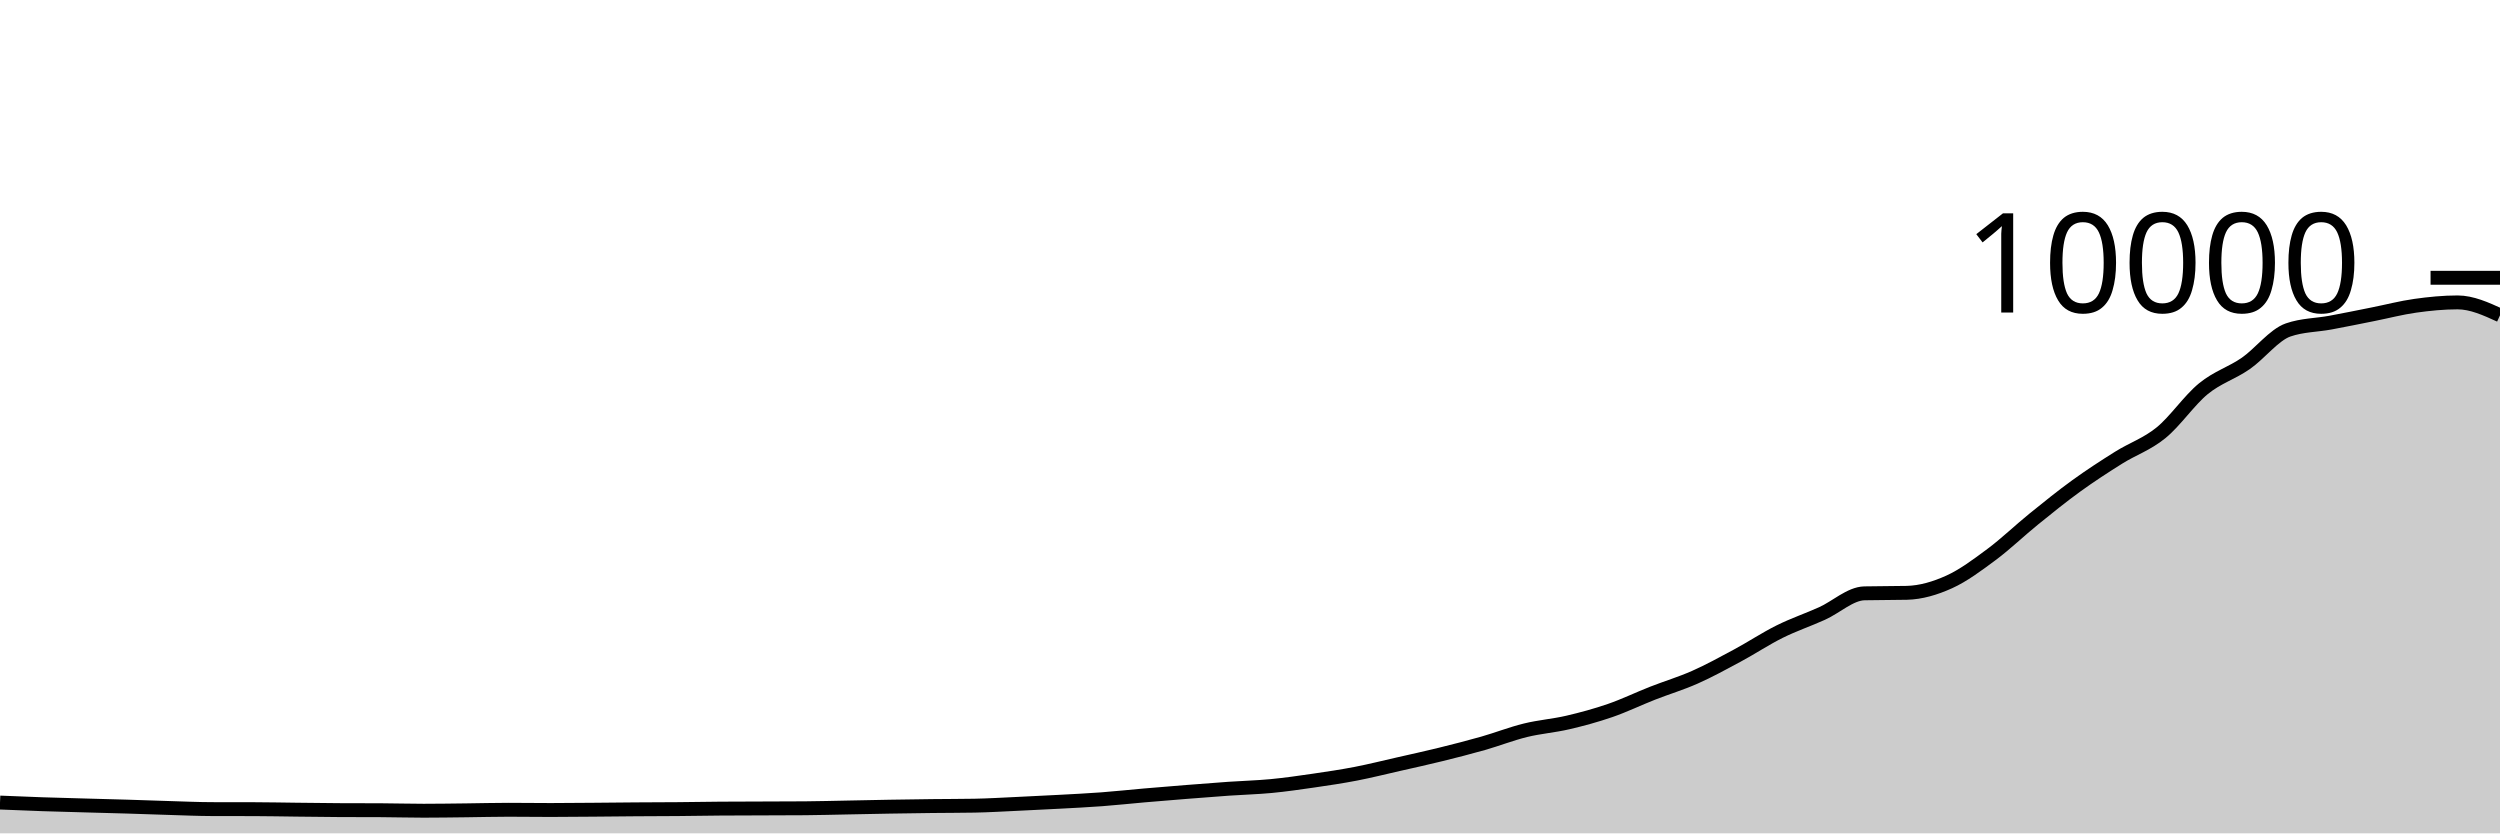
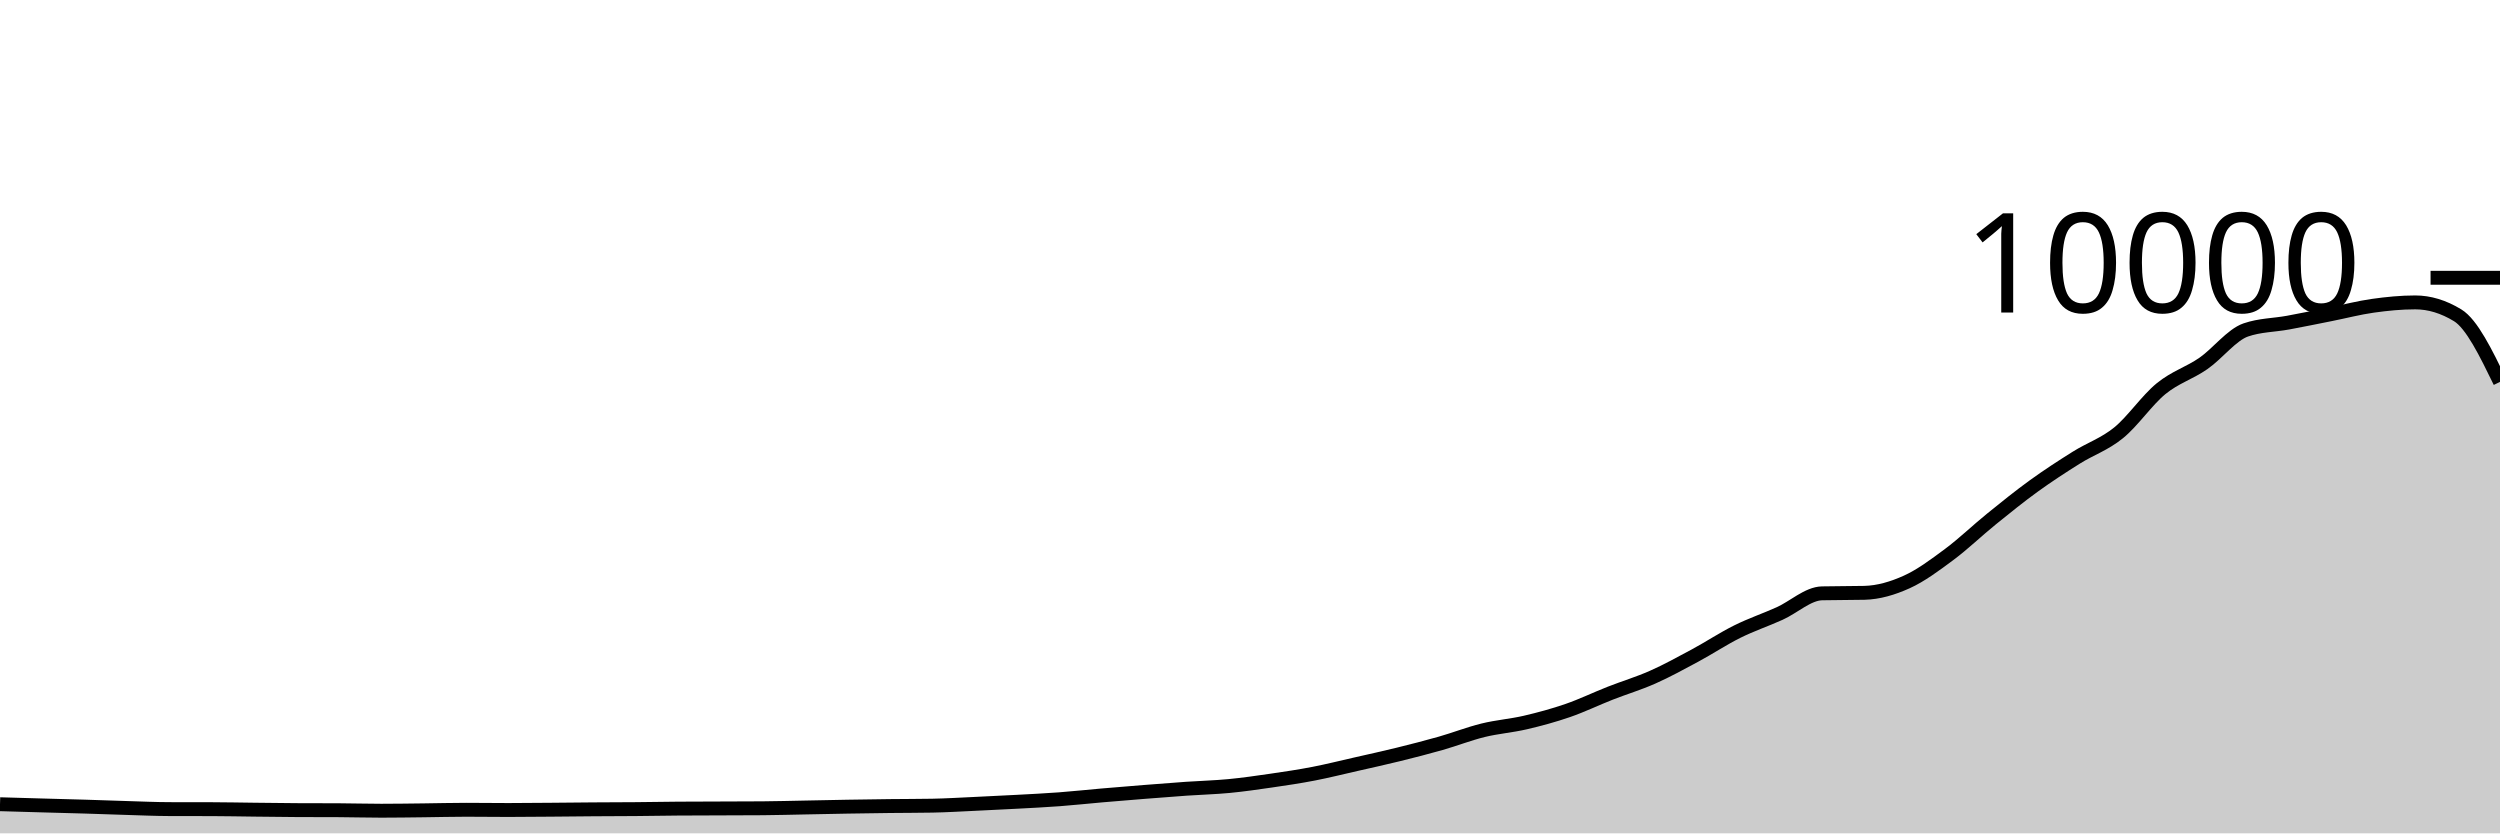
<svg xmlns="http://www.w3.org/2000/svg" viewBox="0 0 180 60">
  <g transform="translate(0,20)">
-     <path class="area" fill="rgba(0, 0, 0, 0.2)" d="M0,37.784C1.017,37.827,2.034,37.869,3.051,37.904C4.068,37.939,5.085,37.963,6.102,37.992C7.119,38.021,8.136,38.045,9.153,38.076C10.169,38.107,11.186,38.146,12.203,38.176C13.22,38.206,14.237,38.253,15.254,38.256C16.271,38.259,17.288,38.257,18.305,38.26C19.322,38.263,20.339,38.285,21.356,38.296C22.373,38.307,23.39,38.323,24.407,38.328C25.424,38.333,26.441,38.331,27.458,38.336C28.475,38.341,29.492,38.372,30.508,38.372C31.525,38.372,32.542,38.355,33.559,38.344C34.576,38.333,35.593,38.304,36.61,38.304C37.627,38.304,38.644,38.32,39.661,38.32C40.678,38.32,41.695,38.308,42.712,38.3C43.729,38.292,44.746,38.279,45.763,38.272C46.78,38.265,47.797,38.265,48.814,38.256C49.831,38.247,50.847,38.228,51.864,38.22C52.881,38.212,53.898,38.212,54.915,38.208C55.932,38.204,56.949,38.204,57.966,38.196C58.983,38.188,60,38.159,61.017,38.14C62.034,38.121,63.051,38.097,64.068,38.08C65.085,38.063,66.102,38.048,67.119,38.036C68.136,38.024,69.153,38.027,70.169,38.008C71.186,37.989,72.203,37.927,73.22,37.88C74.237,37.833,75.254,37.783,76.271,37.728C77.288,37.673,78.305,37.624,79.322,37.548C80.339,37.472,81.356,37.36,82.373,37.272C83.39,37.184,84.407,37.101,85.424,37.02C86.441,36.939,87.458,36.859,88.475,36.788C89.492,36.717,90.508,36.693,91.525,36.596C92.542,36.499,93.559,36.352,94.576,36.204C95.593,36.056,96.61,35.905,97.627,35.708C98.644,35.511,99.661,35.255,100.678,35.024C101.695,34.793,102.712,34.571,103.729,34.32C104.746,34.069,105.763,33.81,106.78,33.52C107.797,33.23,108.814,32.83,109.831,32.58C110.847,32.33,111.864,32.257,112.881,32.02C113.898,31.783,114.915,31.507,115.932,31.156C116.949,30.805,117.966,30.311,118.983,29.912C120,29.513,121.017,29.211,122.034,28.76C123.051,28.309,124.068,27.751,125.085,27.204C126.102,26.657,127.119,25.981,128.136,25.476C129.153,24.971,130.169,24.631,131.186,24.172C132.203,23.713,133.22,22.744,134.237,22.72C135.254,22.696,136.271,22.708,137.288,22.684C138.305,22.66,139.322,22.36,140.339,21.9C141.356,21.44,142.373,20.68,143.39,19.924C144.407,19.168,145.424,18.187,146.441,17.364C147.458,16.541,148.475,15.719,149.492,14.984C150.508,14.249,151.525,13.589,152.542,12.952C153.559,12.315,154.576,11.987,155.593,11.16C156.61,10.333,157.627,8.82,158.644,7.988C159.661,7.156,160.678,6.873,161.695,6.168C162.712,5.463,163.729,4.108,164.746,3.756C165.763,3.404,166.78,3.416,167.797,3.228C168.814,3.04,169.831,2.83,170.847,2.628C171.864,2.426,172.881,2.159,173.898,2.016C174.915,1.873,175.932,1.772,176.949,1.772C177.966,1.772,178.983,2.236,180,2.7L180,40C178.983,40,177.966,40,176.949,40C175.932,40,174.915,40,173.898,40C172.881,40,171.864,40,170.847,40C169.831,40,168.814,40,167.797,40C166.78,40,165.763,40,164.746,40C163.729,40,162.712,40,161.695,40C160.678,40,159.661,40,158.644,40C157.627,40,156.61,40,155.593,40C154.576,40,153.559,40,152.542,40C151.525,40,150.508,40,149.492,40C148.475,40,147.458,40,146.441,40C145.424,40,144.407,40,143.39,40C142.373,40,141.356,40,140.339,40C139.322,40,138.305,40,137.288,40C136.271,40,135.254,40,134.237,40C133.22,40,132.203,40,131.186,40C130.169,40,129.153,40,128.136,40C127.119,40,126.102,40,125.085,40C124.068,40,123.051,40,122.034,40C121.017,40,120,40,118.983,40C117.966,40,116.949,40,115.932,40C114.915,40,113.898,40,112.881,40C111.864,40,110.847,40,109.831,40C108.814,40,107.797,40,106.78,40C105.763,40,104.746,40,103.729,40C102.712,40,101.695,40,100.678,40C99.661,40,98.644,40,97.627,40C96.61,40,95.593,40,94.576,40C93.559,40,92.542,40,91.525,40C90.508,40,89.492,40,88.475,40C87.458,40,86.441,40,85.424,40C84.407,40,83.39,40,82.373,40C81.356,40,80.339,40,79.322,40C78.305,40,77.288,40,76.271,40C75.254,40,74.237,40,73.22,40C72.203,40,71.186,40,70.169,40C69.153,40,68.136,40,67.119,40C66.102,40,65.085,40,64.068,40C63.051,40,62.034,40,61.017,40C60,40,58.983,40,57.966,40C56.949,40,55.932,40,54.915,40C53.898,40,52.881,40,51.864,40C50.847,40,49.831,40,48.814,40C47.797,40,46.78,40,45.763,40C44.746,40,43.729,40,42.712,40C41.695,40,40.678,40,39.661,40C38.644,40,37.627,40,36.61,40C35.593,40,34.576,40,33.559,40C32.542,40,31.525,40,30.508,40C29.492,40,28.475,40,27.458,40C26.441,40,25.424,40,24.407,40C23.39,40,22.373,40,21.356,40C20.339,40,19.322,40,18.305,40C17.288,40,16.271,40,15.254,40C14.237,40,13.22,40,12.203,40C11.186,40,10.169,40,9.153,40C8.136,40,7.119,40,6.102,40C5.085,40,4.068,40,3.051,40C2.034,40,1.017,40,0,40Z" />
-     <path class="line" stroke="black" fill="none" d="M0,37.784C1.017,37.827,2.034,37.869,3.051,37.904C4.068,37.939,5.085,37.963,6.102,37.992C7.119,38.021,8.136,38.045,9.153,38.076C10.169,38.107,11.186,38.146,12.203,38.176C13.22,38.206,14.237,38.253,15.254,38.256C16.271,38.259,17.288,38.257,18.305,38.26C19.322,38.263,20.339,38.285,21.356,38.296C22.373,38.307,23.39,38.323,24.407,38.328C25.424,38.333,26.441,38.331,27.458,38.336C28.475,38.341,29.492,38.372,30.508,38.372C31.525,38.372,32.542,38.355,33.559,38.344C34.576,38.333,35.593,38.304,36.61,38.304C37.627,38.304,38.644,38.32,39.661,38.32C40.678,38.32,41.695,38.308,42.712,38.3C43.729,38.292,44.746,38.279,45.763,38.272C46.78,38.265,47.797,38.265,48.814,38.256C49.831,38.247,50.847,38.228,51.864,38.22C52.881,38.212,53.898,38.212,54.915,38.208C55.932,38.204,56.949,38.204,57.966,38.196C58.983,38.188,60,38.159,61.017,38.14C62.034,38.121,63.051,38.097,64.068,38.08C65.085,38.063,66.102,38.048,67.119,38.036C68.136,38.024,69.153,38.027,70.169,38.008C71.186,37.989,72.203,37.927,73.22,37.88C74.237,37.833,75.254,37.783,76.271,37.728C77.288,37.673,78.305,37.624,79.322,37.548C80.339,37.472,81.356,37.36,82.373,37.272C83.39,37.184,84.407,37.101,85.424,37.02C86.441,36.939,87.458,36.859,88.475,36.788C89.492,36.717,90.508,36.693,91.525,36.596C92.542,36.499,93.559,36.352,94.576,36.204C95.593,36.056,96.61,35.905,97.627,35.708C98.644,35.511,99.661,35.255,100.678,35.024C101.695,34.793,102.712,34.571,103.729,34.32C104.746,34.069,105.763,33.81,106.78,33.52C107.797,33.23,108.814,32.83,109.831,32.58C110.847,32.33,111.864,32.257,112.881,32.02C113.898,31.783,114.915,31.507,115.932,31.156C116.949,30.805,117.966,30.311,118.983,29.912C120,29.513,121.017,29.211,122.034,28.76C123.051,28.309,124.068,27.751,125.085,27.204C126.102,26.657,127.119,25.981,128.136,25.476C129.153,24.971,130.169,24.631,131.186,24.172C132.203,23.713,133.22,22.744,134.237,22.72C135.254,22.696,136.271,22.708,137.288,22.684C138.305,22.66,139.322,22.36,140.339,21.9C141.356,21.44,142.373,20.68,143.39,19.924C144.407,19.168,145.424,18.187,146.441,17.364C147.458,16.541,148.475,15.719,149.492,14.984C150.508,14.249,151.525,13.589,152.542,12.952C153.559,12.315,154.576,11.987,155.593,11.16C156.61,10.333,157.627,8.82,158.644,7.988C159.661,7.156,160.678,6.873,161.695,6.168C162.712,5.463,163.729,4.108,164.746,3.756C165.763,3.404,166.78,3.416,167.797,3.228C168.814,3.04,169.831,2.83,170.847,2.628C171.864,2.426,172.881,2.159,173.898,2.016C174.915,1.873,175.932,1.772,176.949,1.772C177.966,1.772,178.983,2.236,180,2.7" />
+     <path class="area" fill="rgba(0, 0, 0, 0.2)" d="M0,37.904C1.017,37.934,2.034,37.963,3.051,37.992C4.068,38.021,5.085,38.045,6.102,38.076C7.119,38.107,8.136,38.146,9.153,38.176C10.169,38.206,11.186,38.253,12.203,38.256C13.22,38.259,14.237,38.257,15.254,38.26C16.271,38.263,17.288,38.285,18.305,38.296C19.322,38.307,20.339,38.323,21.356,38.328C22.373,38.333,23.39,38.331,24.407,38.336C25.424,38.341,26.441,38.372,27.458,38.372C28.475,38.372,29.492,38.355,30.508,38.344C31.525,38.333,32.542,38.304,33.559,38.304C34.576,38.304,35.593,38.32,36.61,38.32C37.627,38.32,38.644,38.308,39.661,38.3C40.678,38.292,41.695,38.279,42.712,38.272C43.729,38.265,44.746,38.265,45.763,38.256C46.78,38.247,47.797,38.228,48.814,38.22C49.831,38.212,50.847,38.212,51.864,38.208C52.881,38.204,53.898,38.204,54.915,38.196C55.932,38.188,56.949,38.159,57.966,38.14C58.983,38.121,60,38.097,61.017,38.08C62.034,38.063,63.051,38.048,64.068,38.036C65.085,38.024,66.102,38.027,67.119,38.008C68.136,37.989,69.153,37.927,70.169,37.88C71.186,37.833,72.203,37.783,73.22,37.728C74.237,37.673,75.254,37.624,76.271,37.548C77.288,37.472,78.305,37.36,79.322,37.272C80.339,37.184,81.356,37.101,82.373,37.02C83.39,36.939,84.407,36.859,85.424,36.788C86.441,36.717,87.458,36.693,88.475,36.596C89.492,36.499,90.508,36.352,91.525,36.204C92.542,36.056,93.559,35.905,94.576,35.708C95.593,35.511,96.61,35.255,97.627,35.024C98.644,34.793,99.661,34.571,100.678,34.32C101.695,34.069,102.712,33.81,103.729,33.52C104.746,33.23,105.763,32.83,106.78,32.58C107.797,32.33,108.814,32.257,109.831,32.02C110.847,31.783,111.864,31.507,112.881,31.156C113.898,30.805,114.915,30.311,115.932,29.912C116.949,29.513,117.966,29.211,118.983,28.76C120,28.309,121.017,27.751,122.034,27.204C123.051,26.657,124.068,25.981,125.085,25.476C126.102,24.971,127.119,24.631,128.136,24.172C129.153,23.713,130.169,22.744,131.186,22.72C132.203,22.696,133.22,22.708,134.237,22.684C135.254,22.66,136.271,22.36,137.288,21.9C138.305,21.44,139.322,20.68,140.339,19.924C141.356,19.168,142.373,18.187,143.39,17.364C144.407,16.541,145.424,15.719,146.441,14.984C147.458,14.249,148.475,13.589,149.492,12.952C150.508,12.315,151.525,11.987,152.542,11.16C153.559,10.333,154.576,8.82,155.593,7.988C156.61,7.156,157.627,6.873,158.644,6.168C159.661,5.463,160.678,4.108,161.695,3.756C162.712,3.404,163.729,3.416,164.746,3.228C165.763,3.04,166.78,2.83,167.797,2.628C168.814,2.426,169.831,2.159,170.847,2.016C171.864,1.873,172.881,1.772,173.898,1.772C174.915,1.772,175.932,2.081,176.949,2.7C177.966,3.319,178.983,5.407,180,7.496L180,40C178.983,40,177.966,40,176.949,40C175.932,40,174.915,40,173.898,40C172.881,40,171.864,40,170.847,40C169.831,40,168.814,40,167.797,40C166.78,40,165.763,40,164.746,40C163.729,40,162.712,40,161.695,40C160.678,40,159.661,40,158.644,40C157.627,40,156.61,40,155.593,40C154.576,40,153.559,40,152.542,40C151.525,40,150.508,40,149.492,40C148.475,40,147.458,40,146.441,40C145.424,40,144.407,40,143.39,40C142.373,40,141.356,40,140.339,40C139.322,40,138.305,40,137.288,40C136.271,40,135.254,40,134.237,40C133.22,40,132.203,40,131.186,40C130.169,40,129.153,40,128.136,40C127.119,40,126.102,40,125.085,40C124.068,40,123.051,40,122.034,40C121.017,40,120,40,118.983,40C117.966,40,116.949,40,115.932,40C114.915,40,113.898,40,112.881,40C111.864,40,110.847,40,109.831,40C108.814,40,107.797,40,106.78,40C105.763,40,104.746,40,103.729,40C102.712,40,101.695,40,100.678,40C99.661,40,98.644,40,97.627,40C96.61,40,95.593,40,94.576,40C93.559,40,92.542,40,91.525,40C90.508,40,89.492,40,88.475,40C87.458,40,86.441,40,85.424,40C84.407,40,83.39,40,82.373,40C81.356,40,80.339,40,79.322,40C78.305,40,77.288,40,76.271,40C75.254,40,74.237,40,73.22,40C72.203,40,71.186,40,70.169,40C69.153,40,68.136,40,67.119,40C66.102,40,65.085,40,64.068,40C63.051,40,62.034,40,61.017,40C60,40,58.983,40,57.966,40C56.949,40,55.932,40,54.915,40C53.898,40,52.881,40,51.864,40C50.847,40,49.831,40,48.814,40C47.797,40,46.78,40,45.763,40C44.746,40,43.729,40,42.712,40C41.695,40,40.678,40,39.661,40C38.644,40,37.627,40,36.61,40C35.593,40,34.576,40,33.559,40C32.542,40,31.525,40,30.508,40C29.492,40,28.475,40,27.458,40C26.441,40,25.424,40,24.407,40C23.39,40,22.373,40,21.356,40C20.339,40,19.322,40,18.305,40C17.288,40,16.271,40,15.254,40C14.237,40,13.22,40,12.203,40C11.186,40,10.169,40,9.153,40C8.136,40,7.119,40,6.102,40C5.085,40,4.068,40,3.051,40C2.034,40,1.017,40,0,40Z" />
+     <path class="line" stroke="black" fill="none" d="M0,37.904C1.017,37.934,2.034,37.963,3.051,37.992C4.068,38.021,5.085,38.045,6.102,38.076C7.119,38.107,8.136,38.146,9.153,38.176C10.169,38.206,11.186,38.253,12.203,38.256C13.22,38.259,14.237,38.257,15.254,38.26C16.271,38.263,17.288,38.285,18.305,38.296C19.322,38.307,20.339,38.323,21.356,38.328C22.373,38.333,23.39,38.331,24.407,38.336C25.424,38.341,26.441,38.372,27.458,38.372C28.475,38.372,29.492,38.355,30.508,38.344C31.525,38.333,32.542,38.304,33.559,38.304C34.576,38.304,35.593,38.32,36.61,38.32C37.627,38.32,38.644,38.308,39.661,38.3C40.678,38.292,41.695,38.279,42.712,38.272C43.729,38.265,44.746,38.265,45.763,38.256C46.78,38.247,47.797,38.228,48.814,38.22C49.831,38.212,50.847,38.212,51.864,38.208C52.881,38.204,53.898,38.204,54.915,38.196C55.932,38.188,56.949,38.159,57.966,38.14C58.983,38.121,60,38.097,61.017,38.08C62.034,38.063,63.051,38.048,64.068,38.036C65.085,38.024,66.102,38.027,67.119,38.008C68.136,37.989,69.153,37.927,70.169,37.88C71.186,37.833,72.203,37.783,73.22,37.728C74.237,37.673,75.254,37.624,76.271,37.548C77.288,37.472,78.305,37.36,79.322,37.272C80.339,37.184,81.356,37.101,82.373,37.02C83.39,36.939,84.407,36.859,85.424,36.788C86.441,36.717,87.458,36.693,88.475,36.596C89.492,36.499,90.508,36.352,91.525,36.204C92.542,36.056,93.559,35.905,94.576,35.708C95.593,35.511,96.61,35.255,97.627,35.024C98.644,34.793,99.661,34.571,100.678,34.32C101.695,34.069,102.712,33.81,103.729,33.52C104.746,33.23,105.763,32.83,106.78,32.58C107.797,32.33,108.814,32.257,109.831,32.02C110.847,31.783,111.864,31.507,112.881,31.156C113.898,30.805,114.915,30.311,115.932,29.912C116.949,29.513,117.966,29.211,118.983,28.76C120,28.309,121.017,27.751,122.034,27.204C123.051,26.657,124.068,25.981,125.085,25.476C126.102,24.971,127.119,24.631,128.136,24.172C129.153,23.713,130.169,22.744,131.186,22.72C132.203,22.696,133.22,22.708,134.237,22.684C135.254,22.66,136.271,22.36,137.288,21.9C138.305,21.44,139.322,20.68,140.339,19.924C141.356,19.168,142.373,18.187,143.39,17.364C144.407,16.541,145.424,15.719,146.441,14.984C147.458,14.249,148.475,13.589,149.492,12.952C150.508,12.315,151.525,11.987,152.542,11.16C153.559,10.333,154.576,8.82,155.593,7.988C156.61,7.156,157.627,6.873,158.644,6.168C159.661,5.463,160.678,4.108,161.695,3.756C162.712,3.404,163.729,3.416,164.746,3.228C165.763,3.04,166.78,2.83,167.797,2.628C168.814,2.426,169.831,2.159,170.847,2.016C171.864,1.873,172.881,1.772,173.898,1.772C174.915,1.772,175.932,2.081,176.949,2.7C177.966,3.319,178.983,5.407,180,7.496" />
    <path class="axis-ceiling" stroke-width="1" stroke="black" fill="none" d="M175,0L180,0" />
    <text class="axis-ceiling-label" font-family="sans-serif" text-anchor="end" font-size="10px" x="170" y="2.5">10000</text>
  </g>
</svg>
